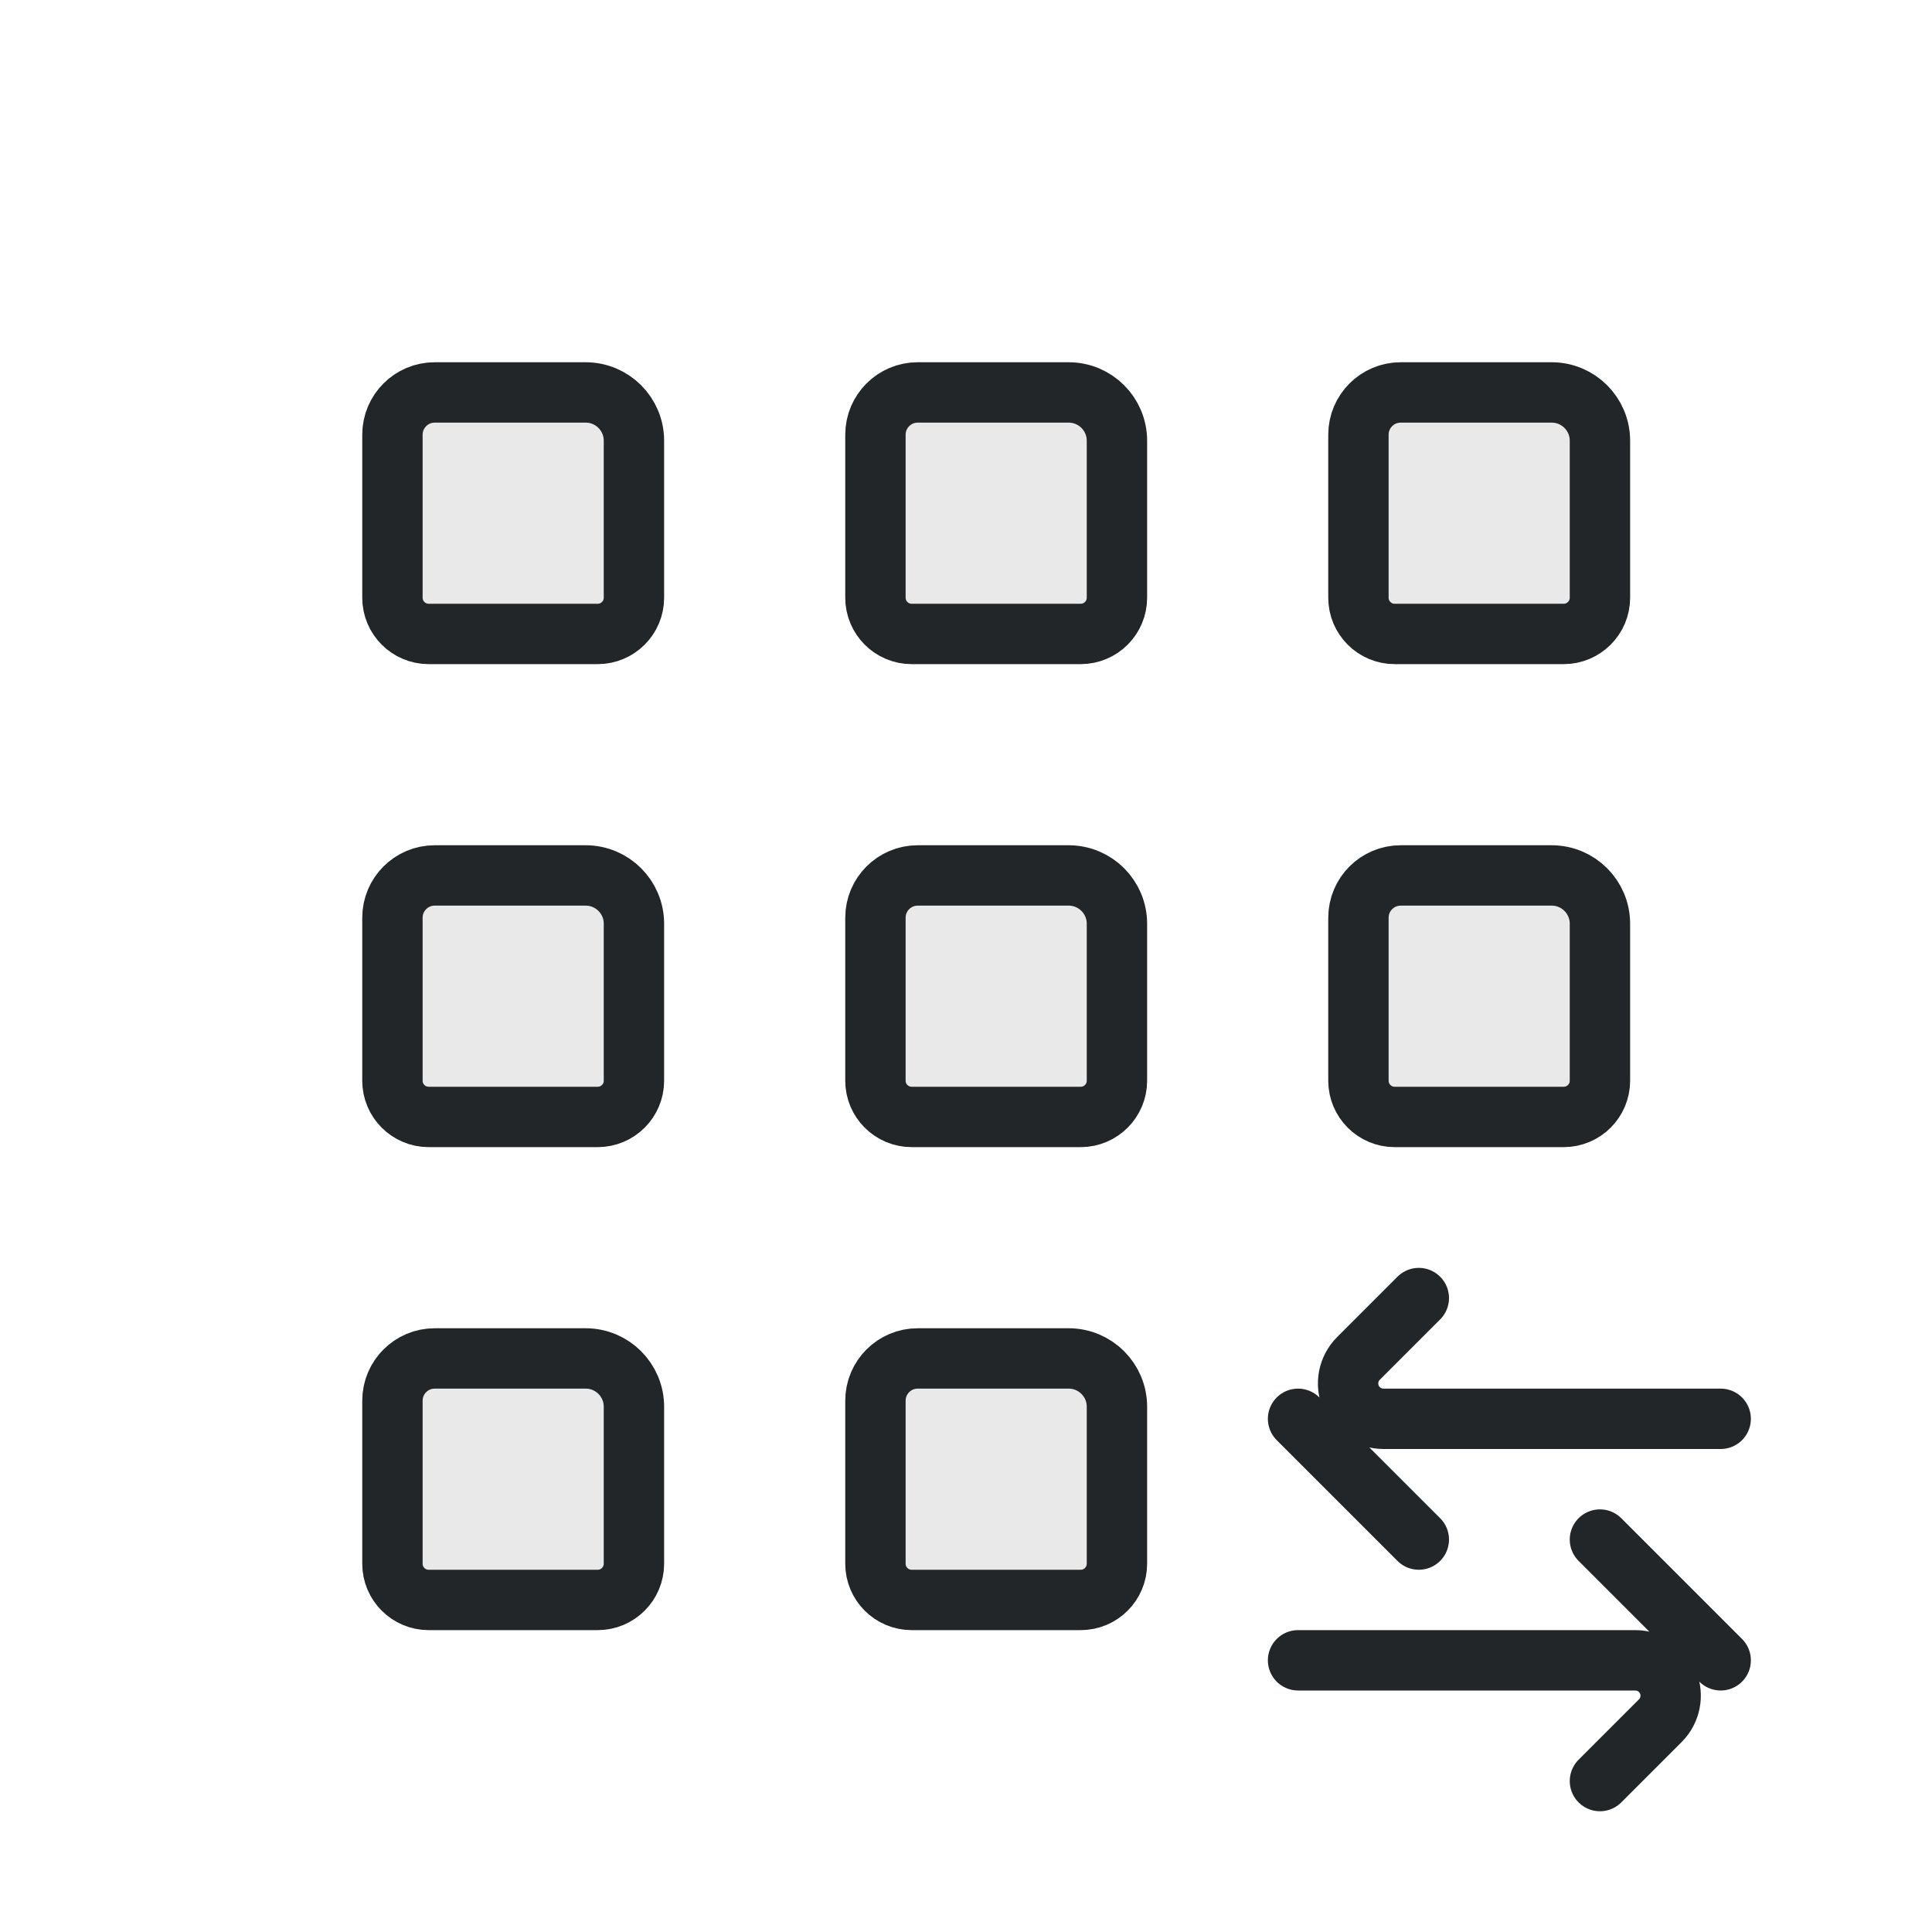
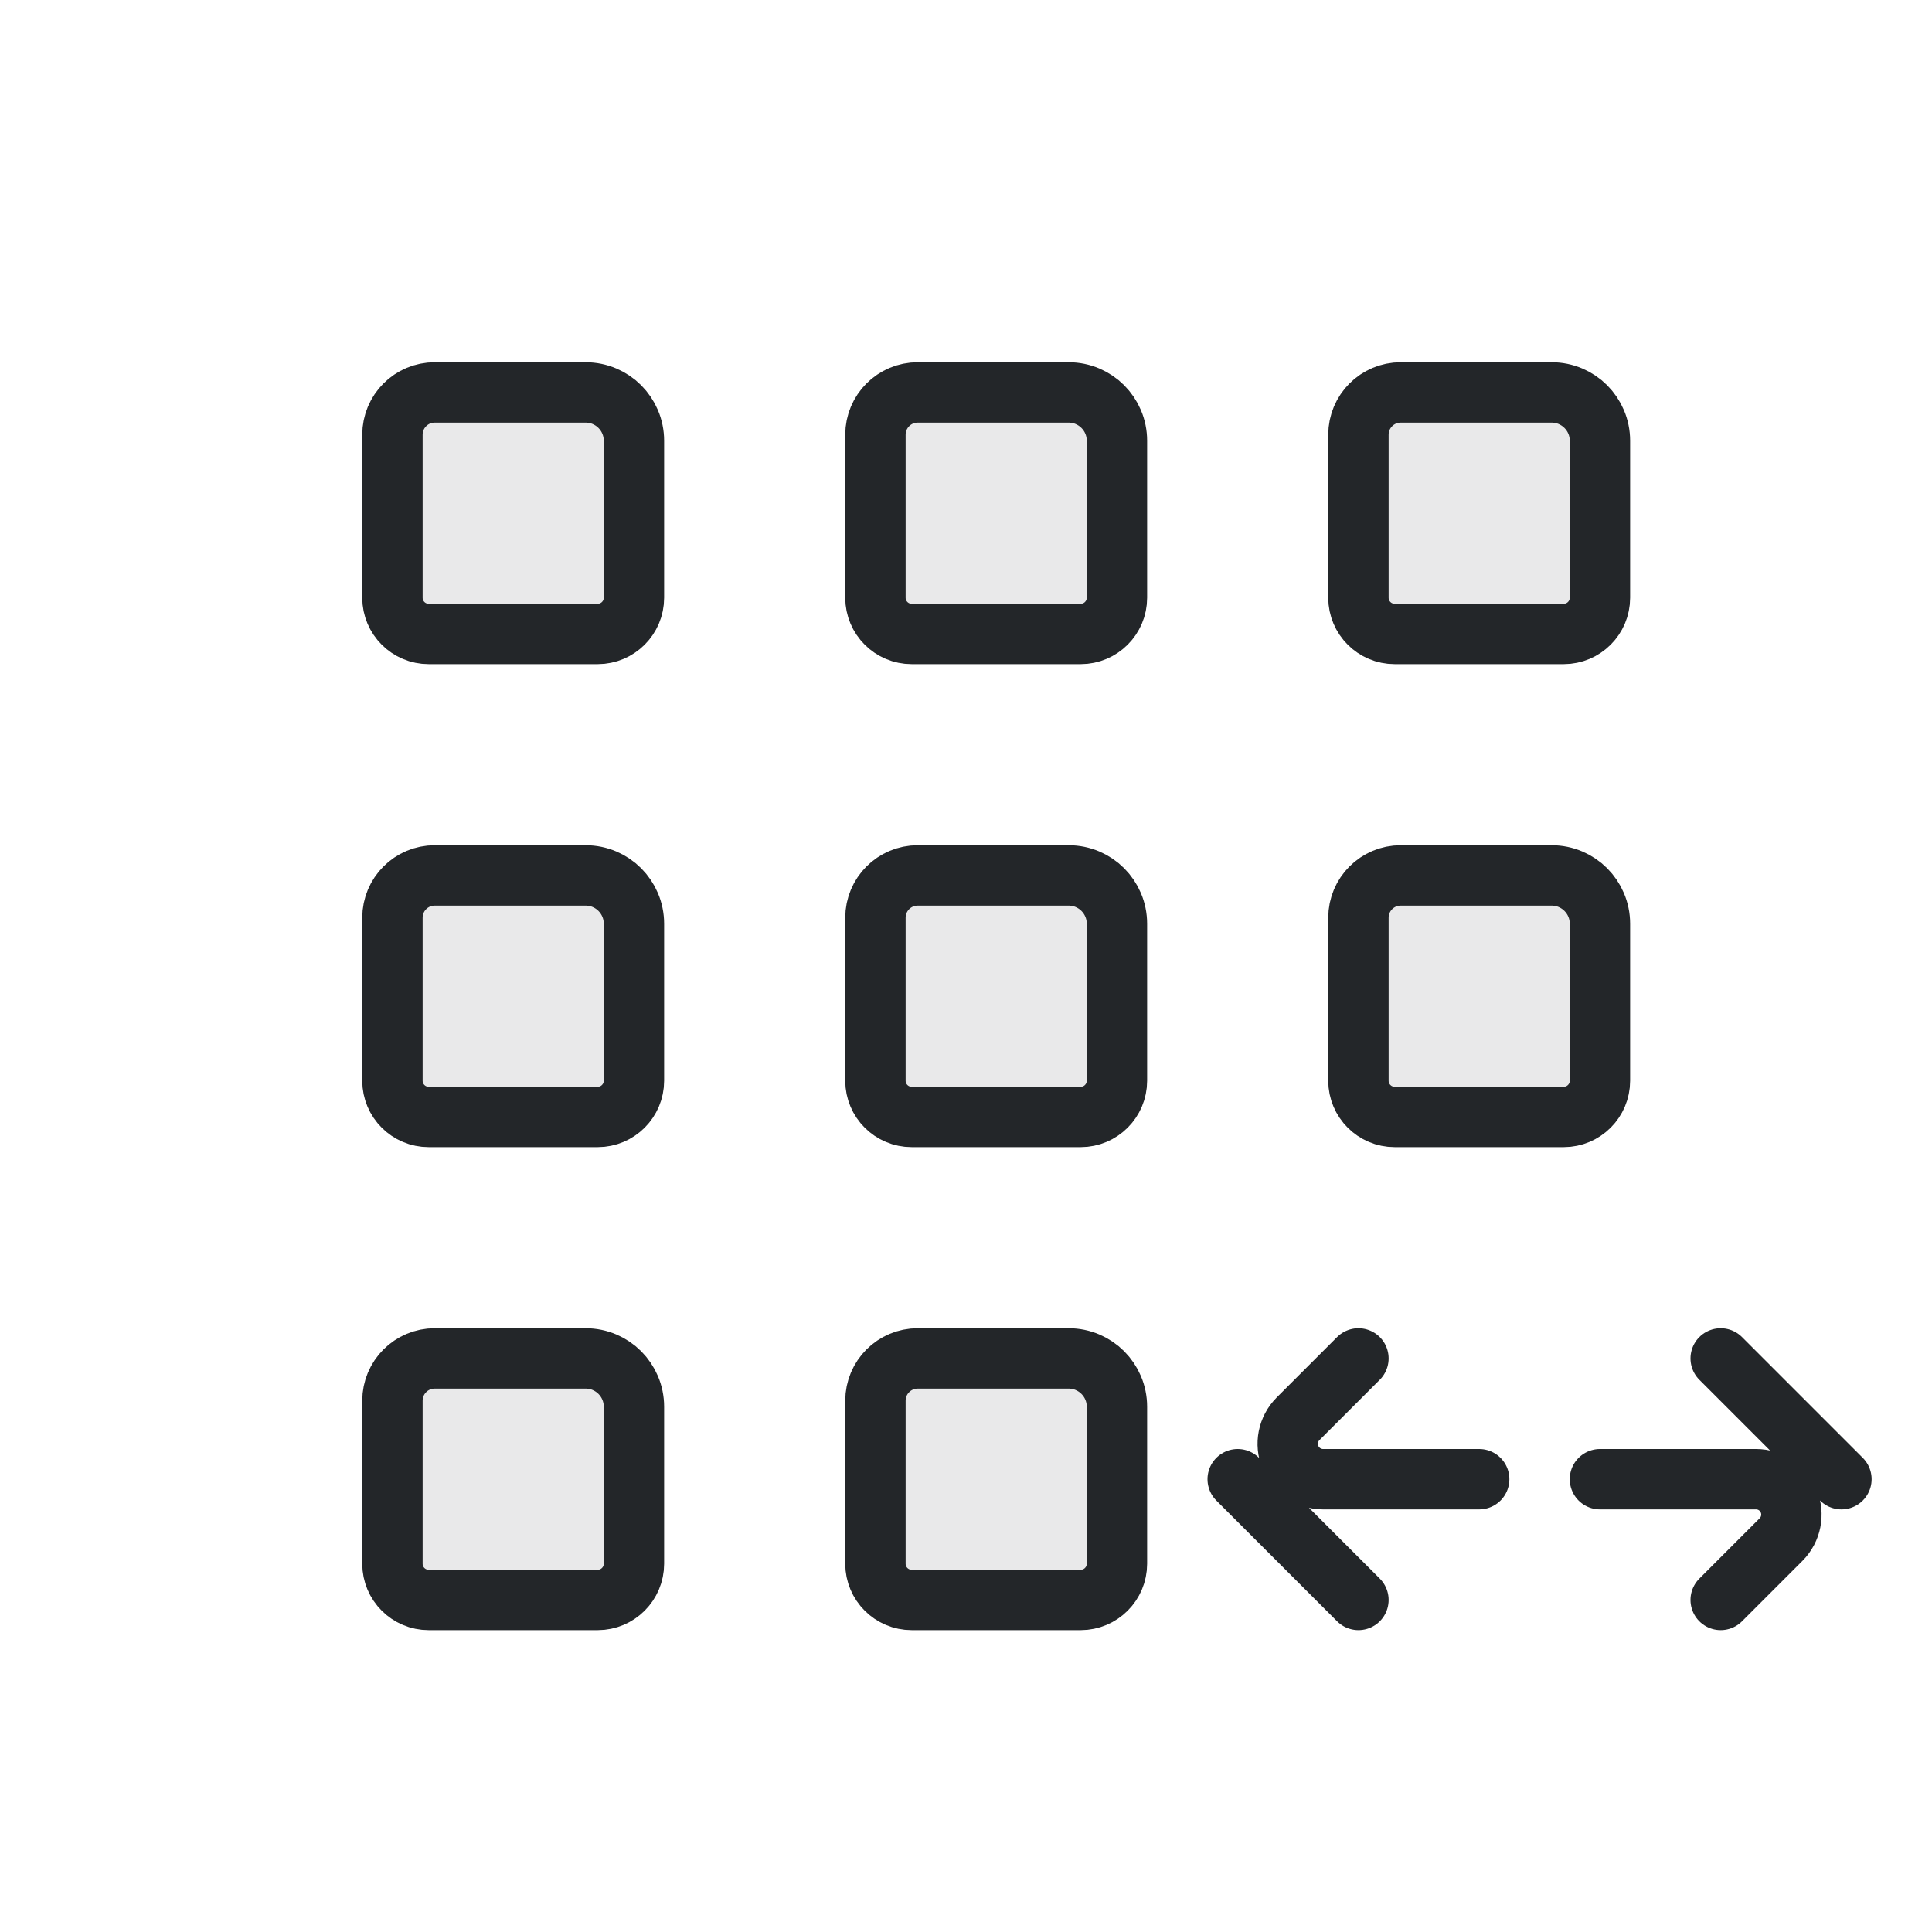
<svg xmlns="http://www.w3.org/2000/svg" xmlns:xlink="http://www.w3.org/1999/xlink" width="32" height="32" viewBox="0 0 32 32">
  <defs>
    <style id="current-color-scheme">.ColorScheme-Text{color:#232629}</style>
    <path id="grip-square" class="ColorScheme-Text" d="M7.2,6.5H9.7A.8,.8 0 0 1 10.5,7.3V9.9A.6,.6 0 0 1 9.9,10.5H7.1A.6,.6 0 0 1 6.5,9.9V7.2A.7,.7 0 0 1 7.2,6.5Z" fill="currentColor" fill-opacity=".1" stroke="currentColor" stroke-linejoin="round" />
  </defs>
  <use xlink:href="#grip-square" />
  <use xlink:href="#grip-square" x="8" />
  <use xlink:href="#grip-square" x="16" />
  <use xlink:href="#grip-square" y="8" />
  <use xlink:href="#grip-square" x="8" y="8" />
  <use xlink:href="#grip-square" x="16" y="8" />
  <use xlink:href="#grip-square" y="16" />
  <use xlink:href="#grip-square" x="8" y="16" />
  <defs>
-     <path id="horizontal-drag-arrow" class="ColorScheme-Text" d="M28.5,23.5H22.914A.586,.586 0 0 1 22.5,22.5L23.5,21.5 M21.5,23.5 23.5,25.5" fill="none" stroke="currentColor" stroke-linecap="round" stroke-linejoin="round" />
+     <path id="horizontal-drag-arrow" class="ColorScheme-Text" d="M24.5,24.5H21.914A.586,.586 0 0 1 21.5,23.5L22.5,22.5 M20.5,24.5 22.5,26.5" fill="none" stroke="currentColor" stroke-linecap="round" stroke-linejoin="round" />
  </defs>
  <use xlink:href="#horizontal-drag-arrow" />
-   <use xlink:href="#horizontal-drag-arrow" transform="rotate(180 25 25.5)" />
+   <use xlink:href="#horizontal-drag-arrow" transform="rotate(180 25.5 24.5)" />
</svg>
